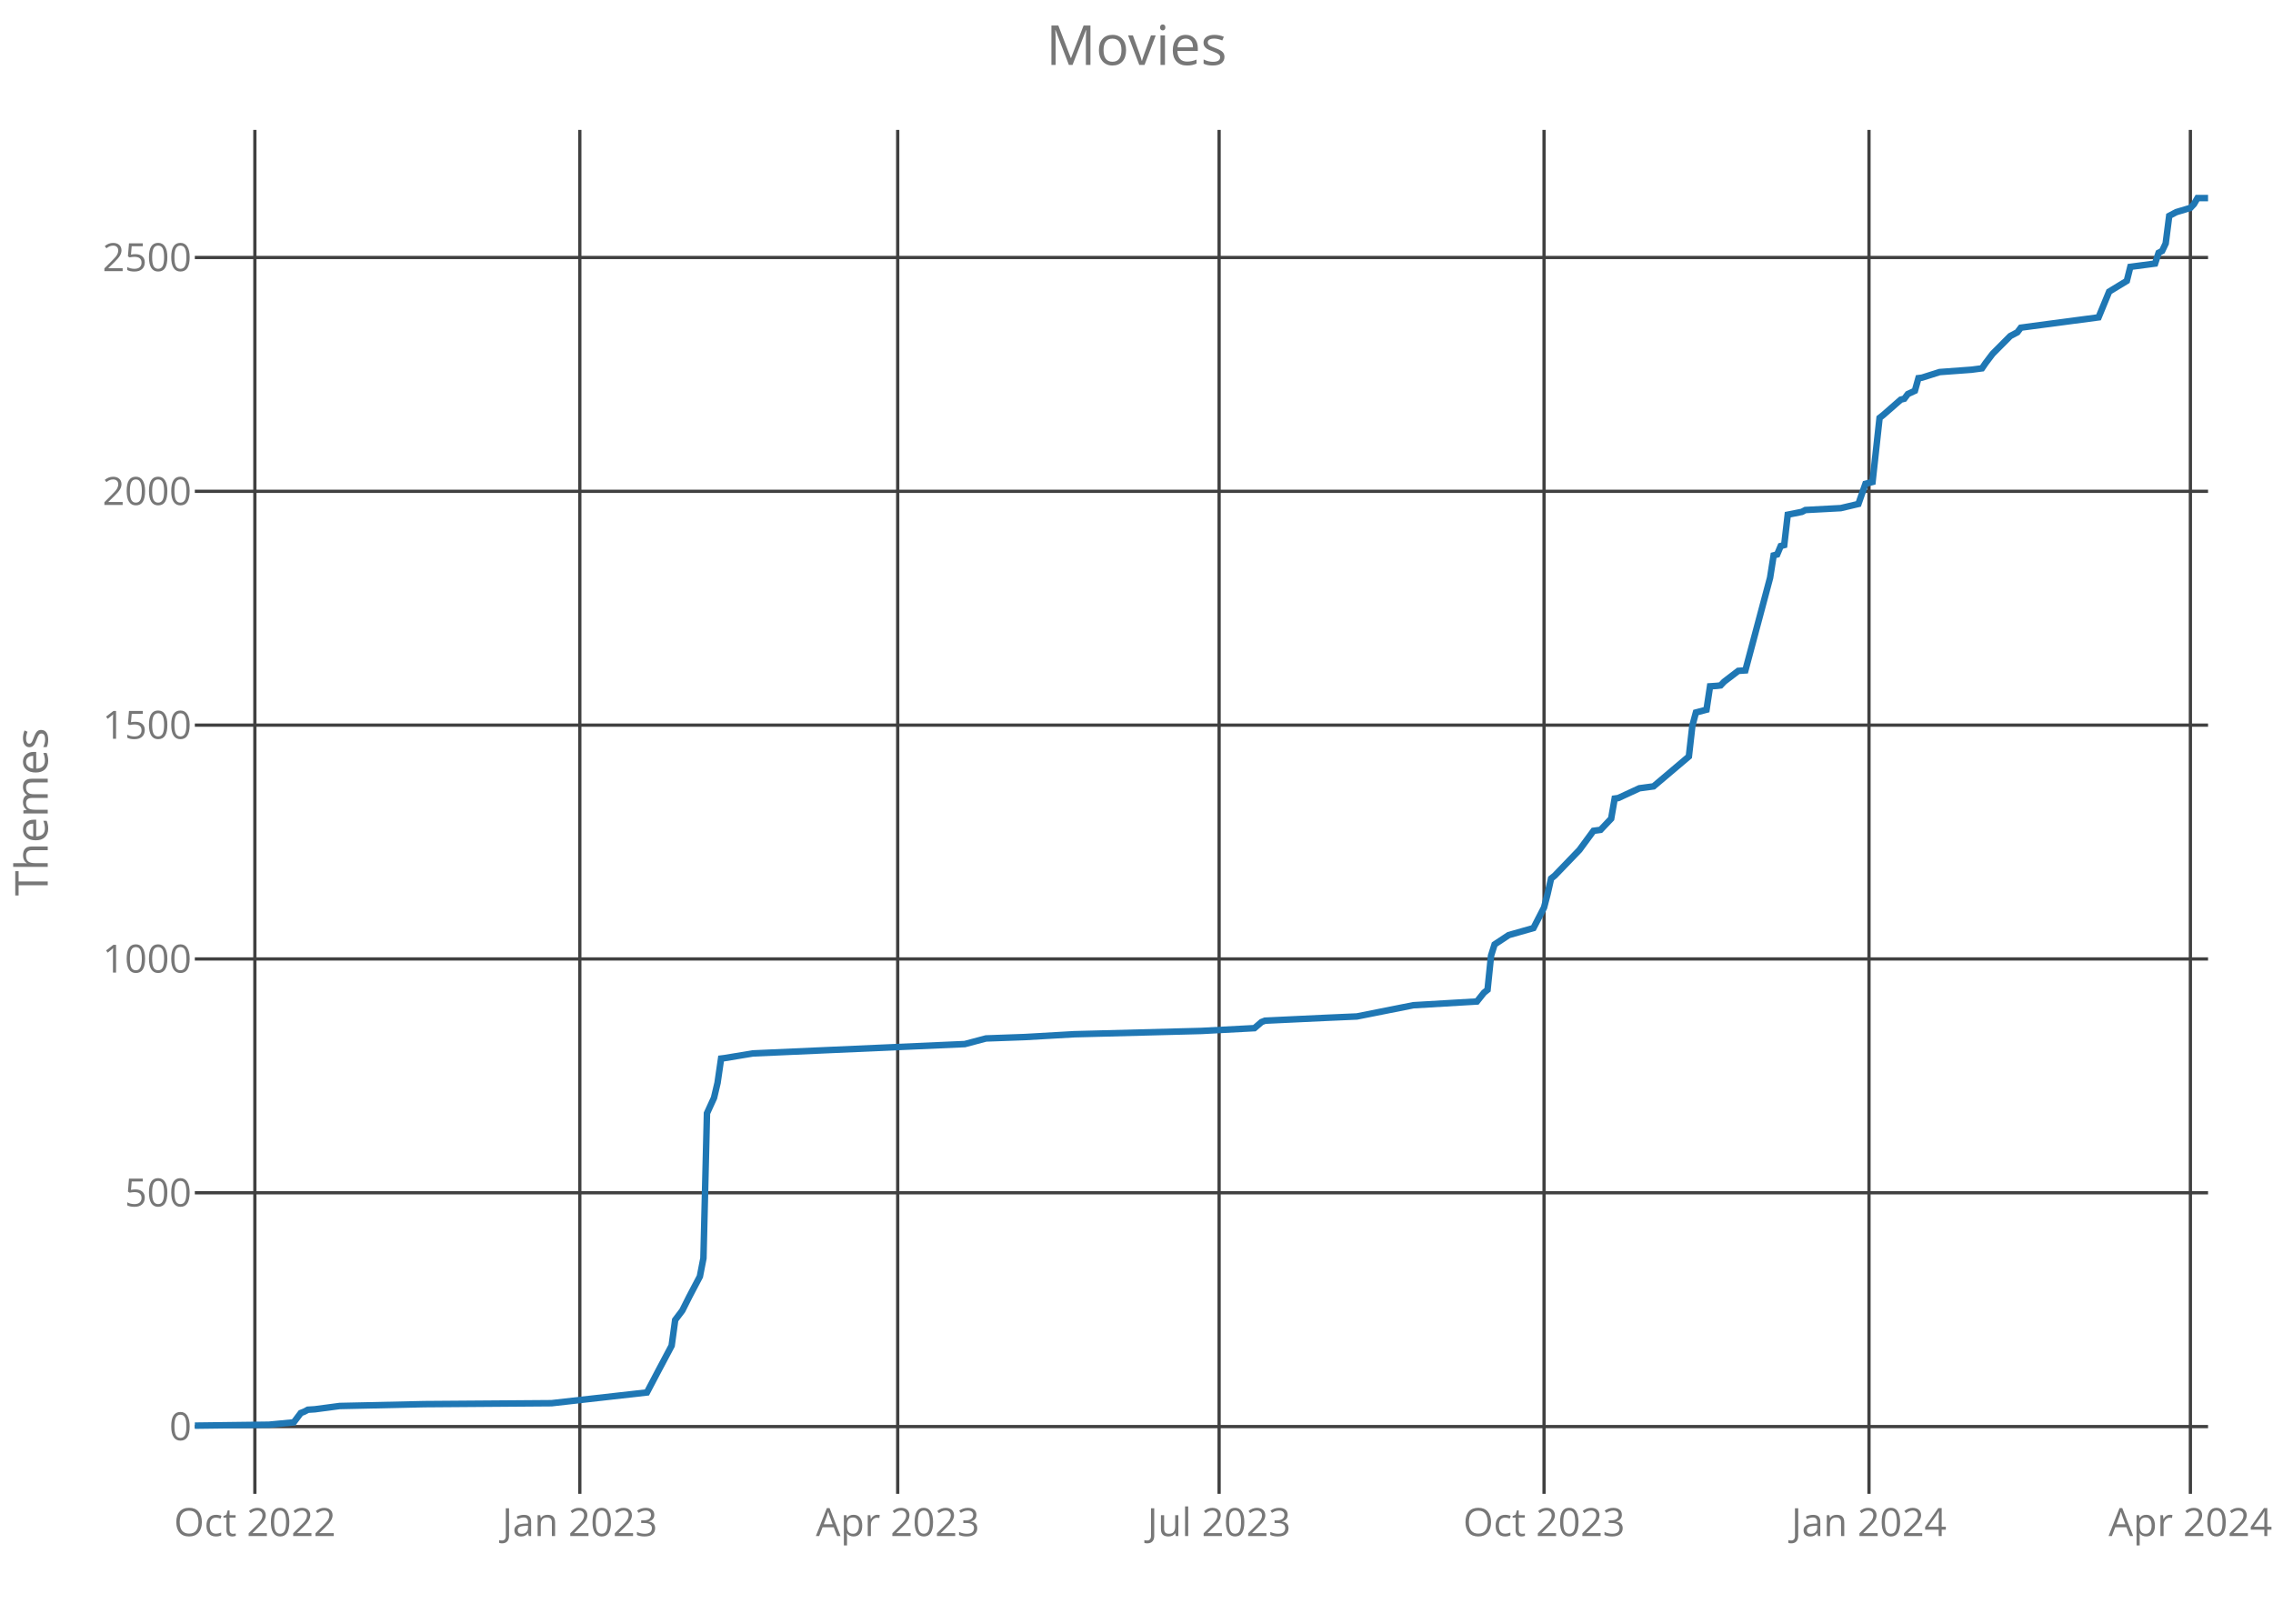
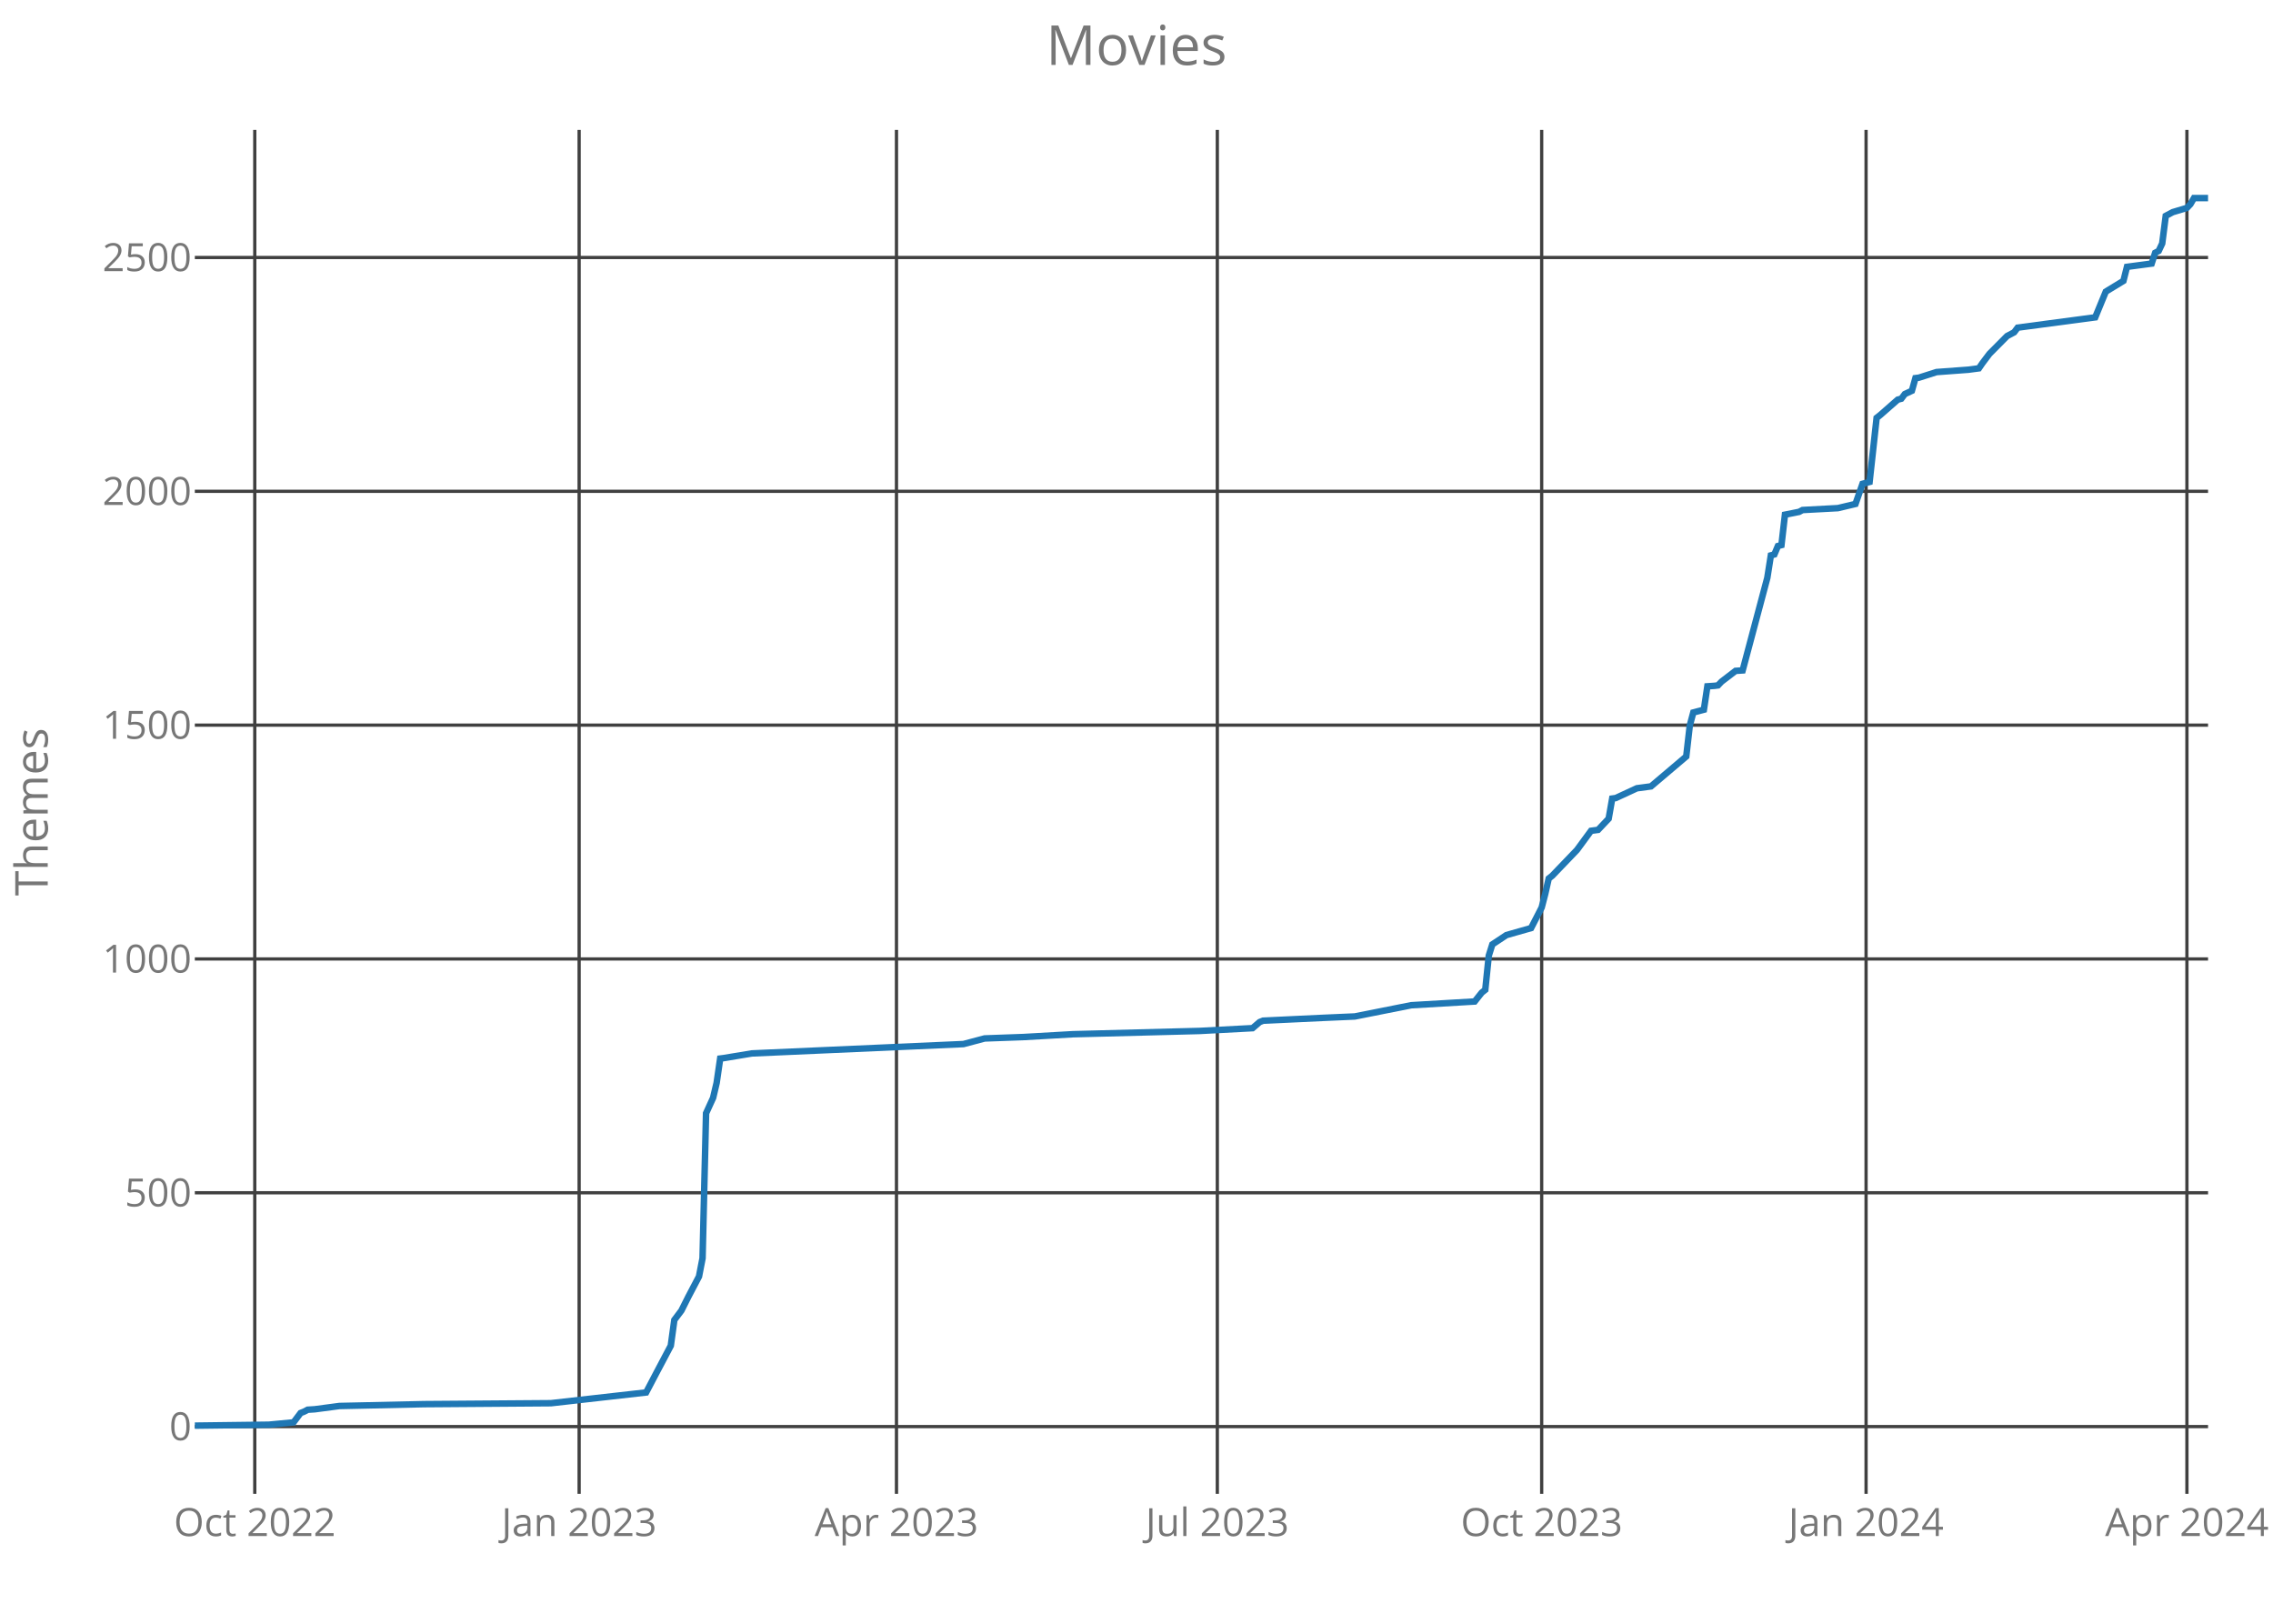
<svg xmlns="http://www.w3.org/2000/svg" class="main-svg" width="700" height="500" style="" viewBox="0 0 700 500">
  <rect x="0" y="0" width="700" height="500" style="fill: rgb(0, 0, 0); fill-opacity: 0;" />
-   <defs id="defs-930ca6">
+   <defs id="defs-ad34b6">
    <g class="clips">
-       <clipPath id="clip930ca6xyplot" class="plotclip">
+       <clipPath id="clipad34b6xyplot" class="plotclip">
        <rect width="620" height="420" />
      </clipPath>
-       <clipPath class="axesclip" id="clip930ca6x">
+       <clipPath class="axesclip" id="clipad34b6x">
        <rect x="60" y="0" width="620" height="500" />
      </clipPath>
-       <clipPath class="axesclip" id="clip930ca6y">
+       <clipPath class="axesclip" id="clipad34b6y">
        <rect x="0" y="40" width="700" height="420" />
      </clipPath>
-       <clipPath class="axesclip" id="clip930ca6xy">
+       <clipPath class="axesclip" id="clipad34b6xy">
        <rect x="60" y="40" width="620" height="420" />
      </clipPath>
    </g>
    <g class="gradients" />
  </defs>
  <g class="bglayer">
    <rect class="bg" x="60" y="40" width="620" height="420" style="fill: rgb(0, 0, 0); fill-opacity: 0; stroke-width: 0;" />
  </g>
  <g class="layer-below">
    <g class="imagelayer" />
    <g class="shapelayer" />
  </g>
  <g class="cartesianlayer">
    <g class="subplot xy">
      <g class="layer-subplot">
        <g class="shapelayer" />
        <g class="imagelayer" />
      </g>
      <g class="gridlayer">
        <g class="x">
-           <path class="xgrid crisp" transform="translate(78.49,0)" d="M0,40v420" style="stroke: rgb(64, 64, 64); stroke-opacity: 1; stroke-width: 1px;" />
-           <path class="xgrid crisp" transform="translate(178.56,0)" d="M0,40v420" style="stroke: rgb(64, 64, 64); stroke-opacity: 1; stroke-width: 1px;" />
-           <path class="xgrid crisp" transform="translate(276.46,0)" d="M0,40v420" style="stroke: rgb(64, 64, 64); stroke-opacity: 1; stroke-width: 1px;" />
-           <path class="xgrid crisp" transform="translate(375.44,0)" d="M0,40v420" style="stroke: rgb(64, 64, 64); stroke-opacity: 1; stroke-width: 1px;" />
-           <path class="xgrid crisp" transform="translate(475.51,0)" d="M0,40v420" style="stroke: rgb(64, 64, 64); stroke-opacity: 1; stroke-width: 1px;" />
-           <path class="xgrid crisp" transform="translate(575.58,0)" d="M0,40v420" style="stroke: rgb(64, 64, 64); stroke-opacity: 1; stroke-width: 1px;" />
-           <path class="xgrid crisp" transform="translate(674.56,0)" d="M0,40v420" style="stroke: rgb(64, 64, 64); stroke-opacity: 1; stroke-width: 1px;" />
+           <path class="xgrid crisp" transform="translate(78.46,0)" d="M0,40v420" style="stroke: rgb(64, 64, 64); stroke-opacity: 1; stroke-width: 1px;" />
+           <path class="xgrid crisp" transform="translate(178.35,0)" d="M0,40v420" style="stroke: rgb(64, 64, 64); stroke-opacity: 1; stroke-width: 1px;" />
+           <path class="xgrid crisp" transform="translate(276.08,0)" d="M0,40v420" style="stroke: rgb(64, 64, 64); stroke-opacity: 1; stroke-width: 1px;" />
+           <path class="xgrid crisp" transform="translate(374.89,0)" d="M0,40v420" style="stroke: rgb(64, 64, 64); stroke-opacity: 1; stroke-width: 1px;" />
+           <path class="xgrid crisp" transform="translate(474.78,0)" d="M0,40v420" style="stroke: rgb(64, 64, 64); stroke-opacity: 1; stroke-width: 1px;" />
+           <path class="xgrid crisp" transform="translate(574.68,0)" d="M0,40v420" style="stroke: rgb(64, 64, 64); stroke-opacity: 1; stroke-width: 1px;" />
+           <path class="xgrid crisp" transform="translate(673.49,0)" d="M0,40v420" style="stroke: rgb(64, 64, 64); stroke-opacity: 1; stroke-width: 1px;" />
        </g>
        <g class="y">
          <path class="ygrid crisp" transform="translate(0,439.29)" d="M60,0h620" style="stroke: rgb(64, 64, 64); stroke-opacity: 1; stroke-width: 1px;" />
          <path class="ygrid crisp" transform="translate(0,367.29)" d="M60,0h620" style="stroke: rgb(64, 64, 64); stroke-opacity: 1; stroke-width: 1px;" />
          <path class="ygrid crisp" transform="translate(0,295.29)" d="M60,0h620" style="stroke: rgb(64, 64, 64); stroke-opacity: 1; stroke-width: 1px;" />
          <path class="ygrid crisp" transform="translate(0,223.29)" d="M60,0h620" style="stroke: rgb(64, 64, 64); stroke-opacity: 1; stroke-width: 1px;" />
          <path class="ygrid crisp" transform="translate(0,151.29)" d="M60,0h620" style="stroke: rgb(64, 64, 64); stroke-opacity: 1; stroke-width: 1px;" />
          <path class="ygrid crisp" transform="translate(0,79.29)" d="M60,0h620" style="stroke: rgb(64, 64, 64); stroke-opacity: 1; stroke-width: 1px;" />
        </g>
      </g>
      <g class="zerolinelayer" />
      <path class="xlines-below crisp" d="M0,0" style="fill: none;" />
      <path class="ylines-below crisp" d="M0,0" style="fill: none;" />
      <g class="overlines-below" />
      <g class="xaxislayer-below">
        <g class="xtick">
-           <text text-anchor="middle" x="0" y="473" transform="translate(78.49,0)" style="font-family: 'Open Sans'; font-size: 12px; fill: rgb(119, 119, 119); fill-opacity: 1; white-space: pre;">Oct 2022</text>
+           <text text-anchor="middle" x="0" y="473" transform="translate(78.46,0)" style="font-family: 'Open Sans'; font-size: 12px; fill: rgb(119, 119, 119); fill-opacity: 1; white-space: pre;">Oct 2022</text>
        </g>
        <g class="xtick">
-           <text text-anchor="middle" x="0" y="473" transform="translate(178.56,0)" style="font-family: 'Open Sans'; font-size: 12px; fill: rgb(119, 119, 119); fill-opacity: 1; white-space: pre;">Jan 2023</text>
+           <text text-anchor="middle" x="0" y="473" transform="translate(178.35,0)" style="font-family: 'Open Sans'; font-size: 12px; fill: rgb(119, 119, 119); fill-opacity: 1; white-space: pre;">Jan 2023</text>
        </g>
        <g class="xtick">
-           <text text-anchor="middle" x="0" y="473" transform="translate(276.46,0)" style="font-family: 'Open Sans'; font-size: 12px; fill: rgb(119, 119, 119); fill-opacity: 1; white-space: pre;">Apr 2023</text>
+           <text text-anchor="middle" x="0" y="473" transform="translate(276.08,0)" style="font-family: 'Open Sans'; font-size: 12px; fill: rgb(119, 119, 119); fill-opacity: 1; white-space: pre;">Apr 2023</text>
        </g>
        <g class="xtick">
-           <text text-anchor="middle" x="0" y="473" transform="translate(375.44,0)" style="font-family: 'Open Sans'; font-size: 12px; fill: rgb(119, 119, 119); fill-opacity: 1; white-space: pre;">Jul 2023</text>
+           <text text-anchor="middle" x="0" y="473" transform="translate(374.89,0)" style="font-family: 'Open Sans'; font-size: 12px; fill: rgb(119, 119, 119); fill-opacity: 1; white-space: pre;">Jul 2023</text>
        </g>
        <g class="xtick">
-           <text text-anchor="middle" x="0" y="473" transform="translate(475.51,0)" style="font-family: 'Open Sans'; font-size: 12px; fill: rgb(119, 119, 119); fill-opacity: 1; white-space: pre;">Oct 2023</text>
+           <text text-anchor="middle" x="0" y="473" transform="translate(474.78,0)" style="font-family: 'Open Sans'; font-size: 12px; fill: rgb(119, 119, 119); fill-opacity: 1; white-space: pre;">Oct 2023</text>
        </g>
        <g class="xtick">
-           <text text-anchor="middle" x="0" y="473" transform="translate(575.58,0)" style="font-family: 'Open Sans'; font-size: 12px; fill: rgb(119, 119, 119); fill-opacity: 1; white-space: pre;">Jan 2024</text>
+           <text text-anchor="middle" x="0" y="473" transform="translate(574.68,0)" style="font-family: 'Open Sans'; font-size: 12px; fill: rgb(119, 119, 119); fill-opacity: 1; white-space: pre;">Jan 2024</text>
        </g>
        <g class="xtick">
-           <text text-anchor="middle" x="0" y="473" transform="translate(674.56,0)" style="font-family: 'Open Sans'; font-size: 12px; fill: rgb(119, 119, 119); fill-opacity: 1; white-space: pre;">Apr 2024</text>
+           <text text-anchor="middle" x="0" y="473" transform="translate(673.49,0)" style="font-family: 'Open Sans'; font-size: 12px; fill: rgb(119, 119, 119); fill-opacity: 1; white-space: pre;">Apr 2024</text>
        </g>
      </g>
      <g class="yaxislayer-below">
        <g class="ytick">
          <text text-anchor="end" x="59" y="4.2" transform="translate(0,439.29)" style="font-family: 'Open Sans'; font-size: 12px; fill: rgb(119, 119, 119); fill-opacity: 1; white-space: pre;">0</text>
        </g>
        <g class="ytick">
          <text text-anchor="end" x="59" y="4.2" transform="translate(0,367.29)" style="font-family: 'Open Sans'; font-size: 12px; fill: rgb(119, 119, 119); fill-opacity: 1; white-space: pre;">500</text>
        </g>
        <g class="ytick">
          <text text-anchor="end" x="59" y="4.2" transform="translate(0,295.29)" style="font-family: 'Open Sans'; font-size: 12px; fill: rgb(119, 119, 119); fill-opacity: 1; white-space: pre;">1000</text>
        </g>
        <g class="ytick">
          <text text-anchor="end" x="59" y="4.2" transform="translate(0,223.29)" style="font-family: 'Open Sans'; font-size: 12px; fill: rgb(119, 119, 119); fill-opacity: 1; white-space: pre;">1500</text>
        </g>
        <g class="ytick">
          <text text-anchor="end" x="59" y="4.2" transform="translate(0,151.29)" style="font-family: 'Open Sans'; font-size: 12px; fill: rgb(119, 119, 119); fill-opacity: 1; white-space: pre;">2000</text>
        </g>
        <g class="ytick">
          <text text-anchor="end" x="59" y="4.2" transform="translate(0,79.29)" style="font-family: 'Open Sans'; font-size: 12px; fill: rgb(119, 119, 119); fill-opacity: 1; white-space: pre;">2500</text>
        </g>
      </g>
      <g class="overaxes-below" />
-       <g class="plot" transform="translate(60,40)" clip-path="url('#clip930ca6xyplot')">
+       <g class="plot" transform="translate(60,40)" clip-path="url('#clipad34b6xyplot')">
        <g class="scatterlayer mlayer">
-           <g class="trace scatter trace6be9ff" style="stroke-miterlimit: 2; opacity: 1;">
+           <g class="trace scatter trace637b49" style="stroke-miterlimit: 2; opacity: 1;">
            <g class="fills" />
            <g class="errorbars" />
            <g class="lines">
-               <path class="js-line" d="M0,399L22.84,398.71L30.46,397.99L32.63,395.11L33.72,394.68L34.81,394.1L36.98,393.96L44.6,392.95L70.7,392.38L109.86,392.09L139.23,388.78L142.49,382.58L146.84,374.38L147.93,366.46L150.11,363.58L152.28,359.26L155.54,353.06L156.63,347.45L157.72,302.81L159.89,298.06L160.98,293.45L162.07,285.96L163.16,285.82L171.86,284.38L237.12,281.5L243.65,279.77L255.61,279.34L270.84,278.47L310,277.46L326.32,276.6L328.49,274.73L329.58,274.3L348.07,273.43L357.86,273L375.26,269.54L394.84,268.39L397.02,265.66L398.11,264.79L399.19,254.28L400.28,250.82L401.37,250.1L404.63,247.94L412.25,245.78L415.51,239.45L416.6,235.27L417.68,230.52L418.77,229.66L426.39,221.74L430.74,215.83L432.91,215.54L436.18,212.09L437.26,205.9L438.35,205.75L444.88,202.73L449.23,202.15L460.11,192.94L461.19,183.43L462.28,179.4L465.54,178.54L466.63,171.34L468.81,171.19L469.89,171.05L470.98,169.9L475.33,166.58L477.51,166.44L485.12,137.93L486.21,131.02L487.3,130.73L488.39,128.14L489.47,127.85L490.56,118.49L494.91,117.62L496,117.05L506.88,116.47L512.32,115.18L514.49,108.98L516.67,108.41L518.84,88.68L519.93,87.82L525.37,83.06L526.46,82.78L527.54,81.34L529.72,80.33L530.81,76.44L531.89,76.3L537.33,74.57L547.12,73.85L550.39,73.42L551.47,71.83L553.65,68.95L559.09,63.48L561.26,62.33L562.35,60.89L586.28,57.72L589.54,49.8L594.98,46.49L596.07,42.17L603.68,41.16L604.77,37.85L605.86,37.27L606.95,34.97L608.04,26.47L610.21,25.32L614.56,24.02L615.65,22.87L616.74,21L620,21" style="vector-effect: non-scaling-stroke; fill: none; stroke: rgb(31, 119, 180); stroke-opacity: 1; stroke-width: 2px; opacity: 1;" />
+               <path class="js-line" d="M0,399L22.8,398.71L30.4,397.99L32.57,395.11L33.66,394.68L34.75,394.1L36.92,393.96L44.52,392.95L70.58,392.38L109.67,392.09L138.98,388.78L142.24,382.58L146.58,374.38L147.67,366.46L149.84,363.58L152.01,359.26L155.27,353.06L156.36,347.45L157.44,302.81L159.61,298.06L160.7,293.45L161.79,285.96L162.87,285.82L171.56,284.38L236.71,281.5L243.22,279.77L255.17,279.34L270.37,278.47L309.46,277.46L325.74,276.6L327.92,274.73L329,274.3L347.46,273.43L357.23,273L374.61,269.54L394.15,268.39L396.32,265.66L397.41,264.79L398.49,254.28L399.58,250.82L400.67,250.1L403.92,247.94L411.52,245.78L414.78,239.45L415.87,235.27L416.95,230.52L418.04,229.66L425.64,221.74L429.98,215.83L432.15,215.54L435.41,212.09L436.5,205.9L437.58,205.75L444.1,202.73L448.44,202.15L459.3,192.94L460.39,183.43L461.47,179.4L464.73,178.54L465.81,171.34L467.99,171.19L469.07,171.05L470.16,169.9L474.5,166.58L476.67,166.44L484.27,137.93L485.36,131.02L486.44,130.73L487.53,128.14L488.62,127.85L489.7,118.49L494.05,117.62L495.13,117.05L505.99,116.47L511.42,115.18L513.59,108.98L515.76,108.41L517.93,88.68L519.02,87.82L524.45,83.06L525.53,82.78L526.62,81.34L528.79,80.33L529.88,76.44L530.96,76.3L536.39,74.57L546.16,73.85L549.42,73.42L550.51,71.83L552.68,68.95L558.11,63.48L560.28,62.33L561.37,60.89L585.25,57.72L588.51,49.8L593.94,46.49L595.03,42.17L602.63,41.16L603.71,37.85L604.8,37.27L605.88,34.97L606.97,26.47L609.14,25.32L613.49,24.02L614.57,22.87L615.66,21L620,21" style="vector-effect: non-scaling-stroke; fill: none; stroke: rgb(31, 119, 180); stroke-opacity: 1; stroke-width: 2px; opacity: 1;" />
            </g>
            <g class="points" />
            <g class="text" />
          </g>
        </g>
      </g>
      <g class="overplot" />
      <path class="xlines-above" />
      <path class="ylines-above" />
      <g class="overlines-above" />
      <g class="xaxislayer-above" />
      <g class="yaxislayer-above" />
      <g class="overaxes-above" />
    </g>
  </g>
  <g class="polarlayer" />
  <g class="ternarylayer" />
  <g class="geolayer" />
  <g class="funnelarealayer" />
  <g class="pielayer" />
  <g class="treemaplayer" />
  <g class="sunburstlayer" />
  <g class="glimages" />
-   <defs id="topdefs-930ca6">
+   <defs id="topdefs-ad34b6">
    <g class="clips" />
  </defs>
  <g class="layer-above">
    <g class="imagelayer" />
    <g class="shapelayer" />
  </g>
  <g class="infolayer">
    <g class="g-gtitle">
      <text class="gtitle" x="350" y="20" text-anchor="middle" dy="0em" style="font-family: 'Open Sans'; font-size: 17px; fill: rgb(119, 119, 119); opacity: 1; font-weight: normal; white-space: pre;">Movies</text>
    </g>
    <g class="g-xtitle" />
    <g class="g-ytitle">
      <text class="ytitle" transform="rotate(-90,14.7,250)" x="14.7" y="250" text-anchor="middle" style="font-family: 'Open Sans'; font-size: 14px; fill: rgb(119, 119, 119); opacity: 1; font-weight: normal; white-space: pre;">Themes</text>
    </g>
  </g>
</svg>
